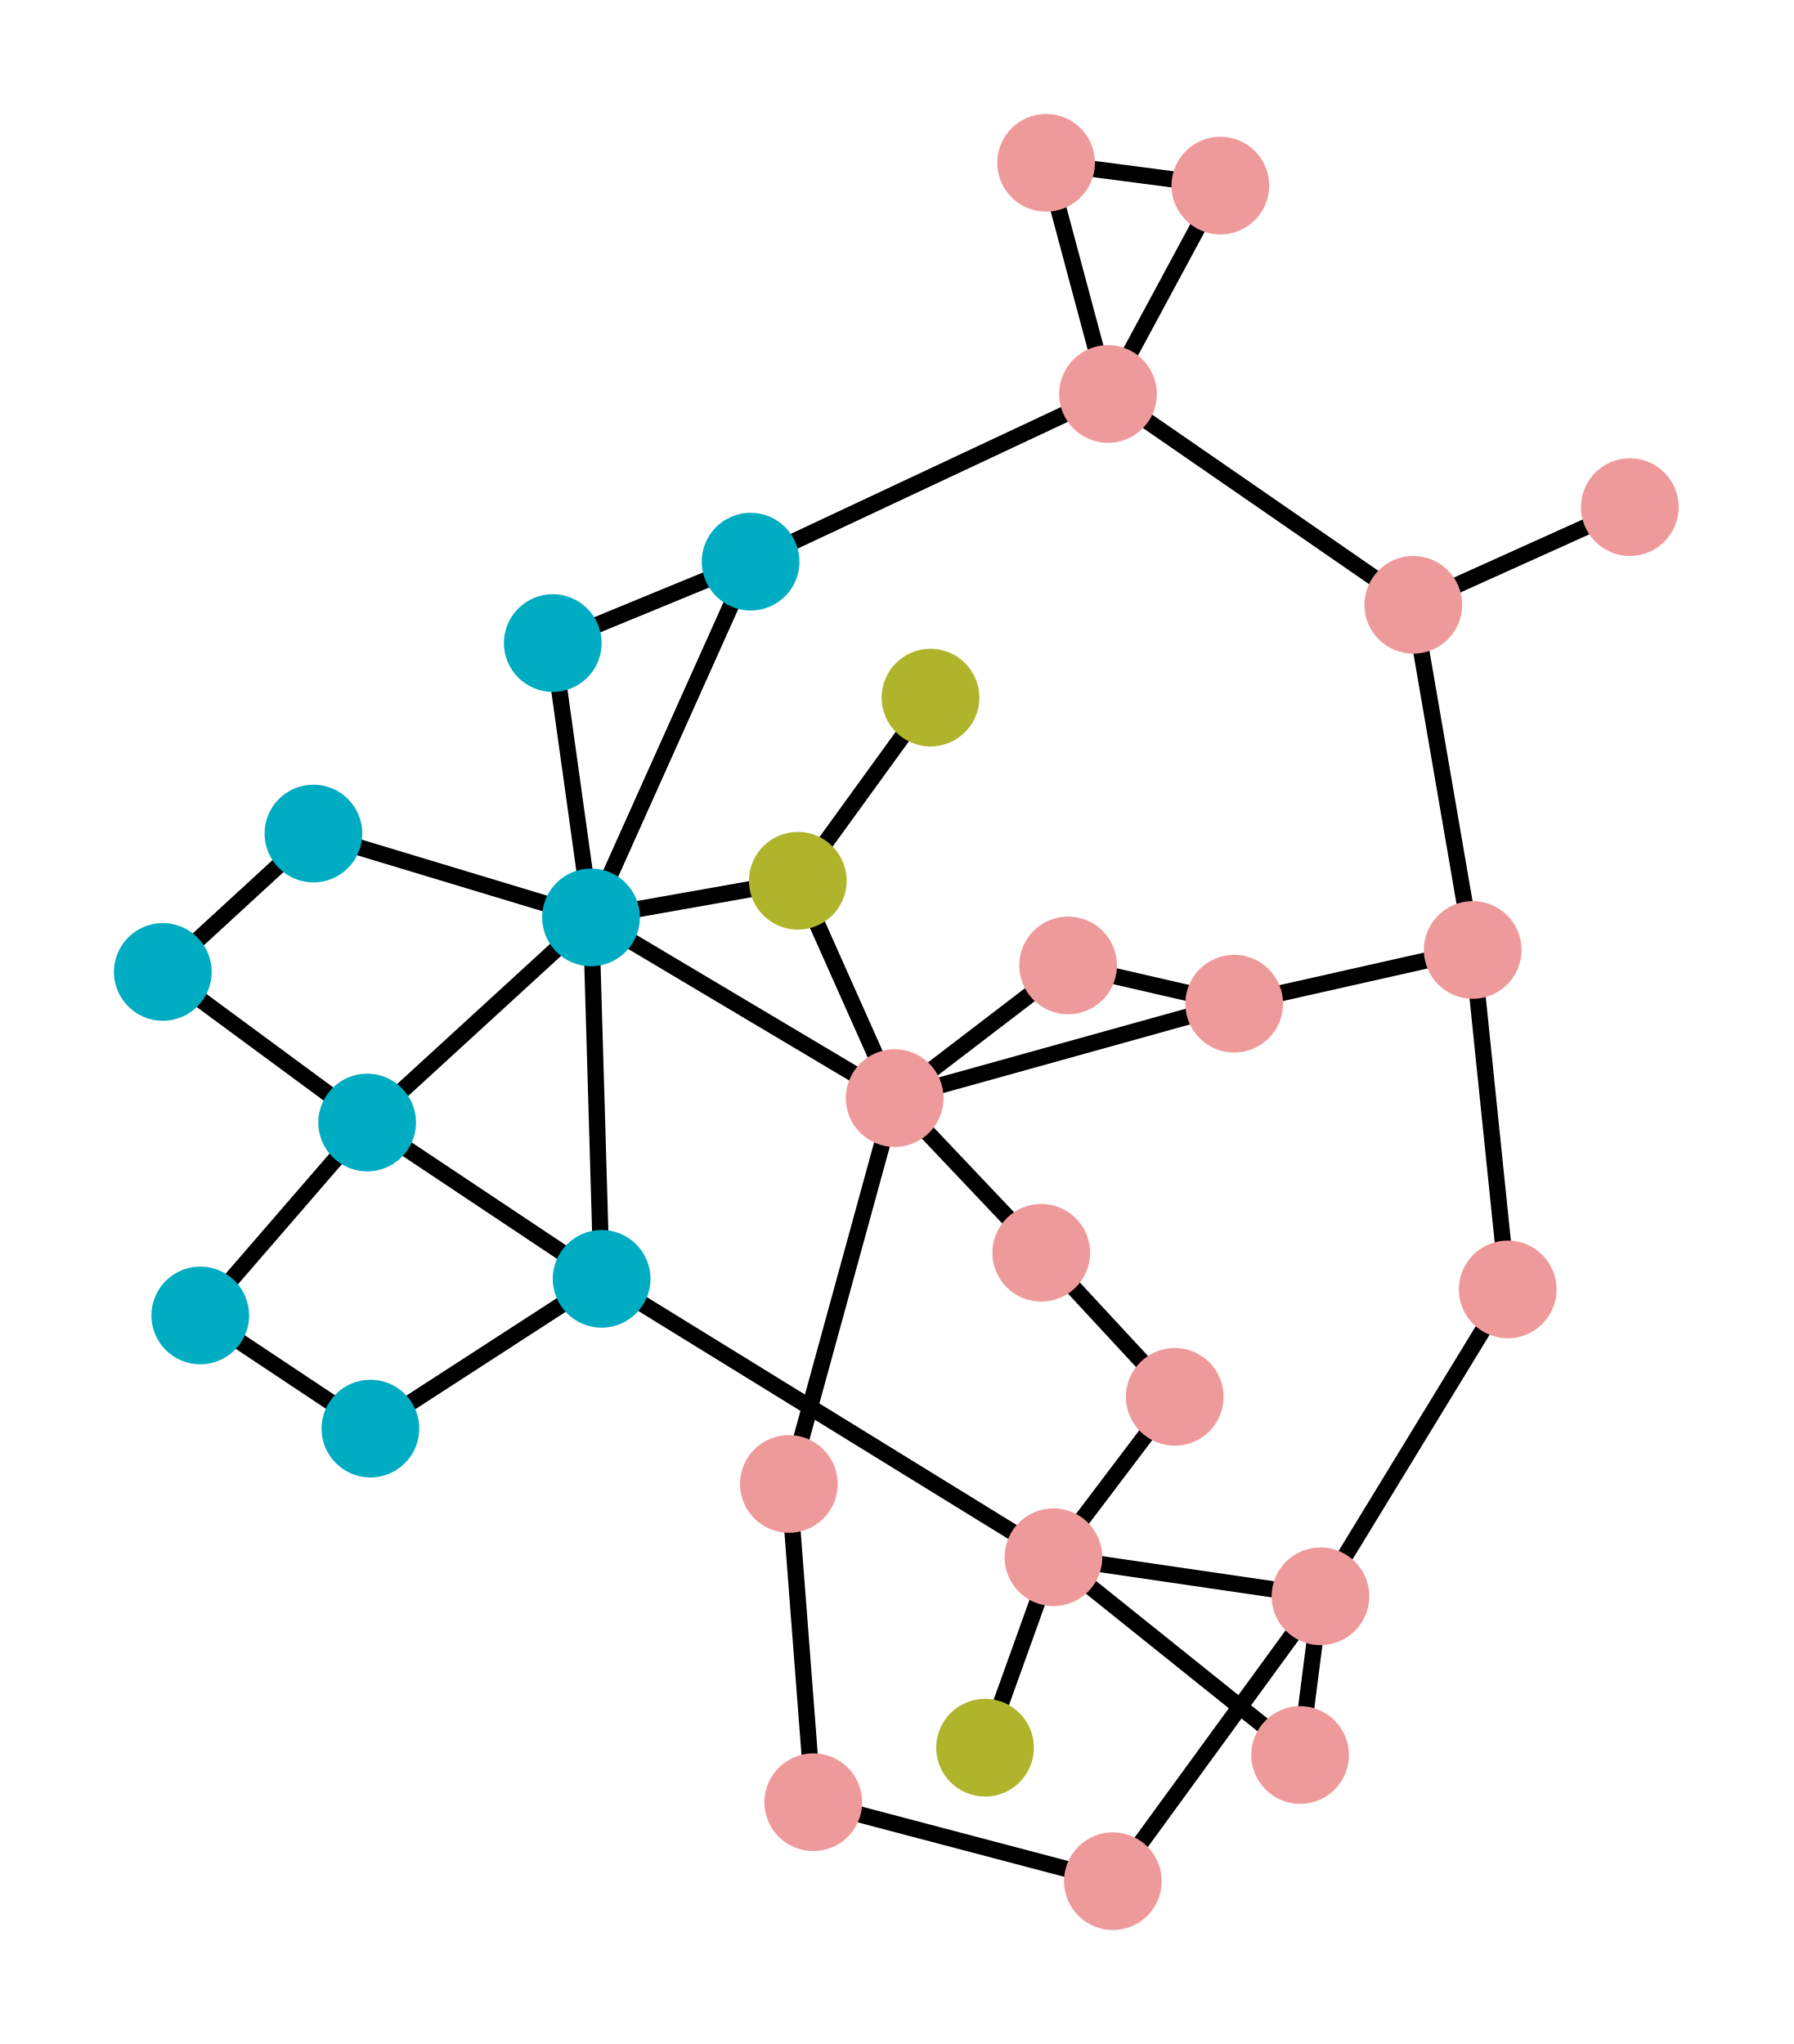
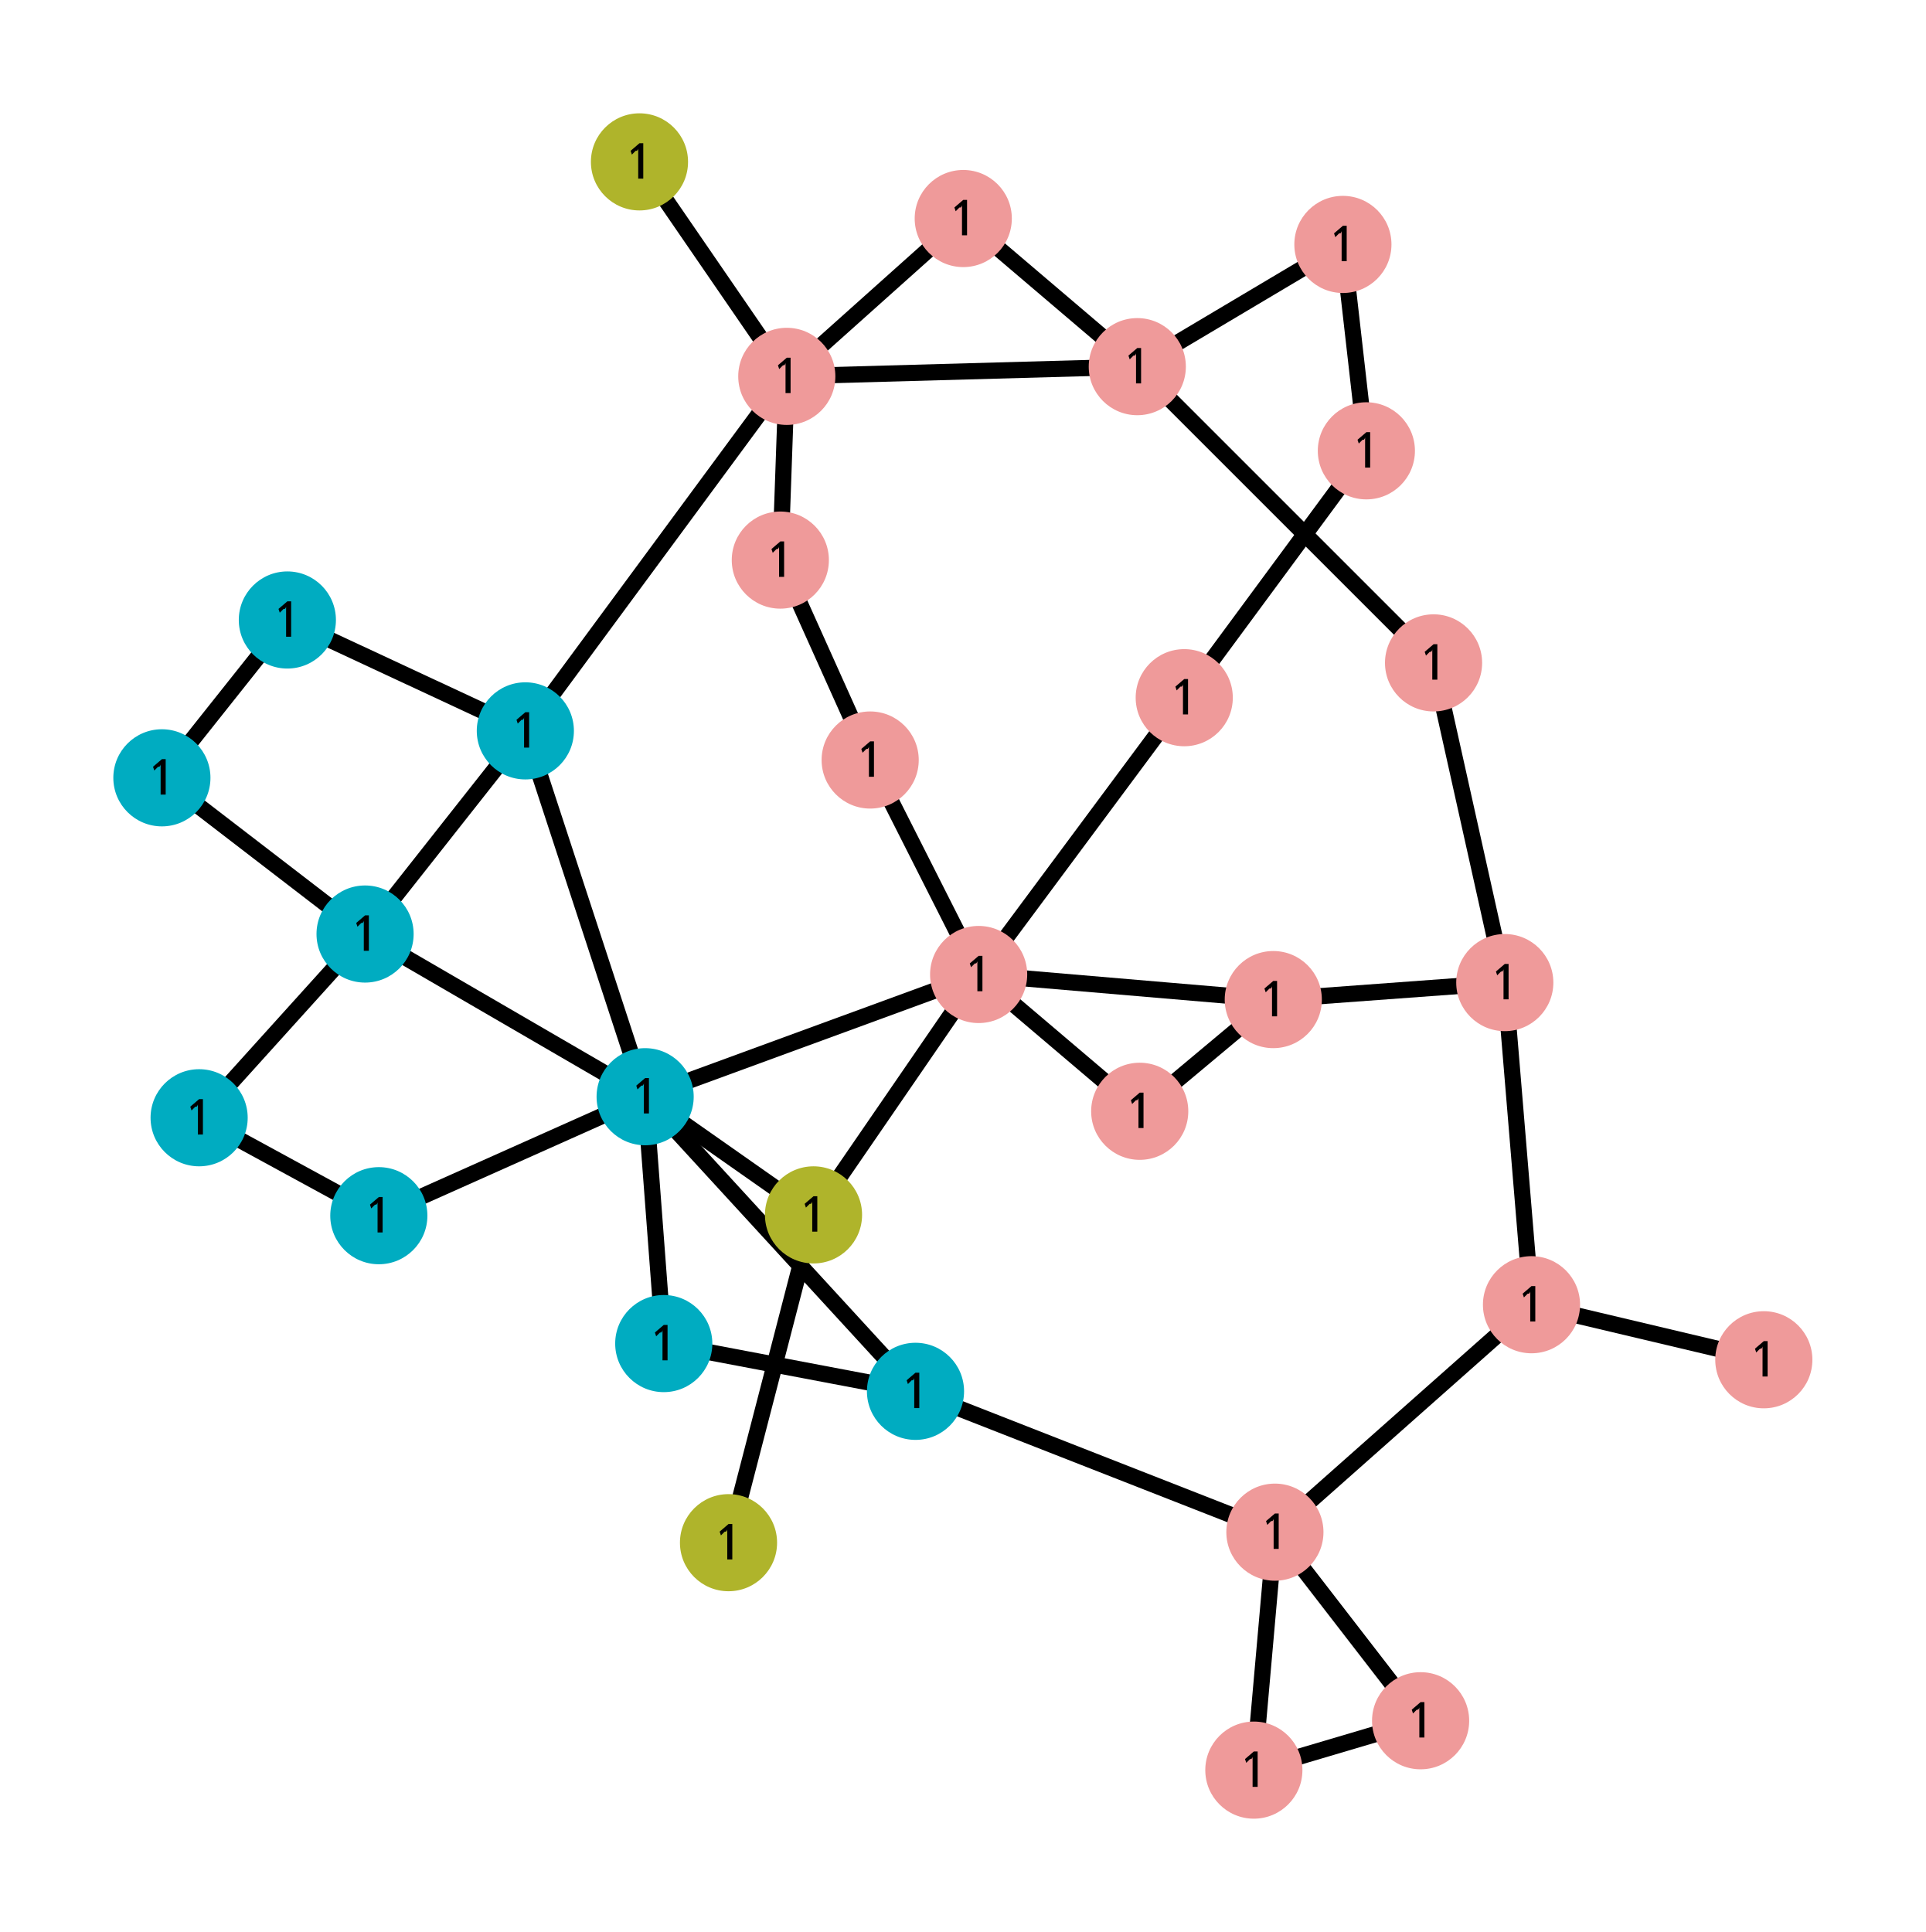
- <svg xmlns="http://www.w3.org/2000/svg" viewBox="-11.32 -13.16 22.03 25.11">
+ <svg xmlns="http://www.w3.org/2000/svg" viewBox="-11.50 -11.34 23.79 23.87">
  <style>
circle {fill: lightblue}
polyline {stroke: black; stroke-width: 0.2}
.nad-vl0to30 {fill: #AFB42B}
.nad-vl30to50 {fill: #EF9A9A}
.nad-vl50to70 {fill: #9C27B0}
.nad-vl120to180 {fill: #00ACC1}
.nad-vl70to120 {fill: #E65100}
.nad-vl180to300 {fill: #2E7D32}
.nad-vl300to500 {fill: #D32F2F}
+ .nad-vl-nodes text {font: 0.6px "Verdana"}
</style>
-   <polyline id="62" points="-8.86,3.00 -6.81,0.63" />
-   <polyline id="66" points="-8.86,3.00 -6.77,4.39" />
-   <polyline id="69" points="-6.81,0.63 -3.93,2.55" />
-   <polyline id="77" points="-6.81,0.63 -9.32,-1.22" />
-   <polyline id="81" points="-6.81,0.63 -4.06,-1.89" />
-   <polyline id="70" points="-6.77,4.39 -3.93,2.55" />
-   <polyline id="72" points="-3.93,2.55 1.62,5.97" />
-   <polyline id="82" points="-3.93,2.55 -4.06,-1.89" />
-   <polyline id="100" points="1.62,5.97 0.78,8.31" />
-   <polyline id="101" points="1.62,5.97 4.65,8.40" />
-   <polyline id="103" points="1.62,5.97 4.90,6.45" />
-   <polyline id="107" points="1.62,5.97 3.11,4.00" />
-   <polyline id="95" points="-9.32,-1.22 -7.47,-2.92" />
-   <polyline id="86" points="-4.06,-1.89 -1.52,-2.34" />
-   <polyline id="89" points="-4.06,-1.89 -0.33,0.33" />
-   <polyline id="96" points="-4.06,-1.89 -7.47,-2.92" />
-   <polyline id="97" points="-4.06,-1.89 -4.53,-5.26" />
-   <polyline id="136" points="-4.06,-1.89 -2.10,-6.26" />
-   <polyline id="90" points="-1.52,-2.34 -0.33,0.33" />
-   <polyline id="99" points="-1.52,-2.34 0.11,-4.59" />
-   <polyline id="109" points="-0.33,0.33 1.47,2.23" />
-   <polyline id="115" points="-0.33,0.33 -1.63,5.07" />
-   <polyline id="117" points="-0.33,0.33 1.80,-1.30" />
-   <polyline id="119" points="-0.33,0.33 3.84,-0.83" />
-   <polyline id="137" points="-4.53,-5.26 -2.10,-6.26" />
-   <polyline id="104" points="4.65,8.40 4.90,6.45" />
-   <polyline id="111" points="4.90,6.45 2.35,9.95" />
-   <polyline id="122" points="4.90,6.45 7.20,2.68" />
-   <polyline id="110" points="3.11,4.00 1.47,2.23" />
-   <polyline id="113" points="2.35,9.95 -1.33,8.98" />
-   <polyline id="116" points="-1.33,8.98 -1.63,5.07" />
-   <polyline id="120" points="1.80,-1.30 3.84,-0.83" />
-   <polyline id="124" points="3.84,-0.83 6.77,-1.49" />
-   <polyline id="125" points="7.20,2.68 6.77,-1.49" />
-   <polyline id="127" points="6.77,-1.49 6.04,-5.73" />
-   <polyline id="130" points="6.04,-5.73 8.70,-6.93" />
-   <polyline id="132" points="6.04,-5.73 2.29,-8.32" />
-   <polyline id="135" points="-2.10,-6.26 2.29,-8.32" />
-   <polyline id="138" points="2.29,-8.32 1.53,-11.16" />
-   <polyline id="140" points="2.29,-8.32 3.67,-10.88" />
-   <polyline id="141" points="1.53,-11.16 3.67,-10.88" />
-   <circle id="0" class="nad-vl120to180" r="0.60" transform="translate(-8.86,3.00)" />
-   <circle id="2" class="nad-vl120to180" r="0.60" transform="translate(-6.81,0.63)" />
-   <circle id="4" class="nad-vl120to180" r="0.60" transform="translate(-6.77,4.39)" />
-   <circle id="6" class="nad-vl120to180" r="0.60" transform="translate(-3.93,2.55)" />
-   <circle id="8" class="nad-vl30to50" r="0.60" transform="translate(1.62,5.97)" />
-   <circle id="10" class="nad-vl120to180" r="0.60" transform="translate(-9.32,-1.22)" />
-   <circle id="12" class="nad-vl120to180" r="0.60" transform="translate(-4.06,-1.89)" />
-   <circle id="14" class="nad-vl0to30" r="0.60" transform="translate(-1.52,-2.34)" />
-   <circle id="16" class="nad-vl30to50" r="0.60" transform="translate(-0.33,0.33)" />
-   <circle id="18" class="nad-vl120to180" r="0.60" transform="translate(-7.47,-2.92)" />
-   <circle id="20" class="nad-vl120to180" r="0.60" transform="translate(-4.53,-5.26)" />
-   <circle id="22" class="nad-vl0to30" r="0.60" transform="translate(0.11,-4.59)" />
-   <circle id="24" class="nad-vl0to30" r="0.60" transform="translate(0.78,8.31)" />
-   <circle id="26" class="nad-vl30to50" r="0.60" transform="translate(4.65,8.40)" />
-   <circle id="28" class="nad-vl30to50" r="0.60" transform="translate(4.90,6.45)" />
-   <circle id="30" class="nad-vl30to50" r="0.60" transform="translate(3.11,4.00)" />
-   <circle id="32" class="nad-vl30to50" r="0.60" transform="translate(1.47,2.23)" />
-   <circle id="34" class="nad-vl30to50" r="0.60" transform="translate(2.35,9.95)" />
-   <circle id="36" class="nad-vl30to50" r="0.60" transform="translate(-1.33,8.98)" />
-   <circle id="38" class="nad-vl30to50" r="0.60" transform="translate(-1.63,5.07)" />
-   <circle id="40" class="nad-vl30to50" r="0.60" transform="translate(1.80,-1.30)" />
-   <circle id="42" class="nad-vl30to50" r="0.60" transform="translate(3.84,-0.83)" />
-   <circle id="44" class="nad-vl30to50" r="0.60" transform="translate(7.20,2.68)" />
-   <circle id="46" class="nad-vl30to50" r="0.60" transform="translate(6.77,-1.49)" />
-   <circle id="48" class="nad-vl30to50" r="0.60" transform="translate(6.04,-5.73)" />
-   <circle id="50" class="nad-vl30to50" r="0.60" transform="translate(8.70,-6.93)" />
-   <circle id="52" class="nad-vl30to50" r="0.60" transform="translate(2.29,-8.32)" />
-   <circle id="54" class="nad-vl120to180" r="0.60" transform="translate(-2.10,-6.26)" />
-   <circle id="56" class="nad-vl30to50" r="0.60" transform="translate(1.53,-11.16)" />
-   <circle id="58" class="nad-vl30to50" r="0.60" transform="translate(3.67,-10.88)" />
+   <polyline id="62" title="L-1-2-1 " points="-9.50,-1.73 -6.99,0.20" />
+   <polyline id="66" title="L-1-3-1 " points="-9.50,-1.73 -7.95,-3.68" />
+   <polyline id="69" title="L-2-4-1 " points="-6.99,0.20 -5.01,-2.31" />
+   <polyline id="77" title="L-2-5-1 " points="-6.99,0.20 -9.04,2.47" />
+   <polyline id="81" title="L-2-6-1 " points="-6.99,0.20 -3.53,2.21" />
+   <polyline id="70" title="L-3-4-1 " points="-7.95,-3.68 -5.01,-2.31" />
+   <polyline id="72" title="T-4-12-1 " points="-5.01,-2.31 -1.78,-6.69" />
+   <polyline id="82" title="L-4-6-1 " points="-5.01,-2.31 -3.53,2.21" />
+   <polyline id="100" title="L-12-13-1 " points="-1.78,-6.69 -3.60,-9.34" />
+   <polyline id="101" title="L-12-14-1 " points="-1.78,-6.69 0.40,-8.64" />
+   <polyline id="103" title="L-12-15-1 " points="-1.78,-6.69 2.55,-6.81" />
+   <polyline id="107" title="L-12-16-1 " points="-1.78,-6.69 -1.86,-4.42" />
+   <polyline id="95" title="L-5-7-1 " points="-9.04,2.47 -6.82,3.68" />
+   <polyline id="86" title="T-6-9-1 " points="-3.53,2.21 -1.45,3.67" />
+   <polyline id="89" title="T-6-10-1 " points="-3.53,2.21 0.59,0.70" />
+   <polyline id="96" title="L-6-7-1 " points="-3.53,2.21 -6.82,3.68" />
+   <polyline id="97" title="L-6-8-1 " points="-3.53,2.21 -3.30,5.26" />
+   <polyline id="136" title="L-6-28-1 " points="-3.53,2.21 -0.19,5.85" />
+   <polyline id="90" title="L-9-10-1 " points="-1.45,3.67 0.59,0.70" />
+   <polyline id="99" title="L-9-11-1 " points="-1.45,3.67 -2.50,7.72" />
+   <polyline id="109" title="L-10-17-1 " points="0.59,0.70 -0.75,-1.95" />
+   <polyline id="115" title="L-10-20-1 " points="0.59,0.70 3.13,-2.72" />
+   <polyline id="117" title="L-10-21-1 " points="0.59,0.70 2.58,2.39" />
+   <polyline id="119" title="L-10-22-1 " points="0.59,0.70 4.23,1.01" />
+   <polyline id="137" title="L-8-28-1 " points="-3.30,5.26 -0.19,5.85" />
+   <polyline id="104" title="L-14-15-1 " points="0.40,-8.64 2.55,-6.81" />
+   <polyline id="111" title="L-15-18-1 " points="2.55,-6.81 5.09,-8.32" />
+   <polyline id="122" title="L-15-23-1 " points="2.55,-6.81 6.21,-3.15" />
+   <polyline id="110" title="L-16-17-1 " points="-1.86,-4.42 -0.75,-1.95" />
+   <polyline id="113" title="L-18-19-1 " points="5.09,-8.32 5.38,-5.77" />
+   <polyline id="116" title="L-19-20-1 " points="5.38,-5.77 3.13,-2.72" />
+   <polyline id="120" title="L-21-22-1 " points="2.58,2.39 4.23,1.01" />
+   <polyline id="124" title="L-22-24-1 " points="4.23,1.01 7.09,0.80" />
+   <polyline id="125" title="L-23-24-1 " points="6.21,-3.15 7.09,0.80" />
+   <polyline id="127" title="L-24-25-1 " points="7.09,0.80 7.42,4.78" />
+   <polyline id="130" title="L-25-26-1 " points="7.42,4.78 10.29,5.46" />
+   <polyline id="132" title="L-25-27-1 " points="7.42,4.78 4.25,7.59" />
+   <polyline id="135" title="T-28-27-1 " points="-0.19,5.85 4.25,7.59" />
+   <polyline id="138" title="L-27-29-1 " points="4.25,7.59 3.99,10.53" />
+   <polyline id="140" title="L-27-30-1 " points="4.25,7.59 6.05,9.92" />
+   <polyline id="141" title="L-29-30-1 " points="3.99,10.53 6.05,9.92" />
+   <g class="nad-vl-nodes">
+     <g transform="translate(-9.50,-1.73)">
+       <circle id="0" class="nad-vl120to180" title="VL1" r="0.60" />
+       <text style="text-anchor:middle;dominant-baseline:middle">1</text>
+     </g>
+     <g transform="translate(-6.99,0.20)">
+       <circle id="2" class="nad-vl120to180" title="VL2" r="0.60" />
+       <text style="text-anchor:middle;dominant-baseline:middle">1</text>
+     </g>
+     <g transform="translate(-7.95,-3.68)">
+       <circle id="4" class="nad-vl120to180" title="VL3" r="0.60" />
+       <text style="text-anchor:middle;dominant-baseline:middle">1</text>
+     </g>
+     <g transform="translate(-5.01,-2.31)">
+       <circle id="6" class="nad-vl120to180" title="VL4" r="0.60" />
+       <text style="text-anchor:middle;dominant-baseline:middle">1</text>
+     </g>
+     <g transform="translate(-1.78,-6.69)">
+       <circle id="8" class="nad-vl30to50" title="VL12" r="0.60" />
+       <text style="text-anchor:middle;dominant-baseline:middle">1</text>
+     </g>
+     <g transform="translate(-9.04,2.47)">
+       <circle id="10" class="nad-vl120to180" title="VL5" r="0.60" />
+       <text style="text-anchor:middle;dominant-baseline:middle">1</text>
+     </g>
+     <g transform="translate(-3.53,2.21)">
+       <circle id="12" class="nad-vl120to180" title="VL6" r="0.60" />
+       <text style="text-anchor:middle;dominant-baseline:middle">1</text>
+     </g>
+     <g transform="translate(-1.45,3.67)">
+       <circle id="14" class="nad-vl0to30" title="VL9" r="0.60" />
+       <text style="text-anchor:middle;dominant-baseline:middle">1</text>
+     </g>
+     <g transform="translate(0.59,0.70)">
+       <circle id="16" class="nad-vl30to50" title="VL10" r="0.60" />
+       <text style="text-anchor:middle;dominant-baseline:middle">1</text>
+     </g>
+     <g transform="translate(-6.82,3.68)">
+       <circle id="18" class="nad-vl120to180" title="VL7" r="0.60" />
+       <text style="text-anchor:middle;dominant-baseline:middle">1</text>
+     </g>
+     <g transform="translate(-3.30,5.26)">
+       <circle id="20" class="nad-vl120to180" title="VL8" r="0.60" />
+       <text style="text-anchor:middle;dominant-baseline:middle">1</text>
+     </g>
+     <g transform="translate(-2.50,7.72)">
+       <circle id="22" class="nad-vl0to30" title="VL11" r="0.60" />
+       <text style="text-anchor:middle;dominant-baseline:middle">1</text>
+     </g>
+     <g transform="translate(-3.60,-9.34)">
+       <circle id="24" class="nad-vl0to30" title="VL13" r="0.60" />
+       <text style="text-anchor:middle;dominant-baseline:middle">1</text>
+     </g>
+     <g transform="translate(0.40,-8.64)">
+       <circle id="26" class="nad-vl30to50" title="VL14" r="0.60" />
+       <text style="text-anchor:middle;dominant-baseline:middle">1</text>
+     </g>
+     <g transform="translate(2.55,-6.81)">
+       <circle id="28" class="nad-vl30to50" title="VL15" r="0.60" />
+       <text style="text-anchor:middle;dominant-baseline:middle">1</text>
+     </g>
+     <g transform="translate(-1.86,-4.42)">
+       <circle id="30" class="nad-vl30to50" title="VL16" r="0.60" />
+       <text style="text-anchor:middle;dominant-baseline:middle">1</text>
+     </g>
+     <g transform="translate(-0.75,-1.95)">
+       <circle id="32" class="nad-vl30to50" title="VL17" r="0.60" />
+       <text style="text-anchor:middle;dominant-baseline:middle">1</text>
+     </g>
+     <g transform="translate(5.09,-8.32)">
+       <circle id="34" class="nad-vl30to50" title="VL18" r="0.60" />
+       <text style="text-anchor:middle;dominant-baseline:middle">1</text>
+     </g>
+     <g transform="translate(5.38,-5.77)">
+       <circle id="36" class="nad-vl30to50" title="VL19" r="0.60" />
+       <text style="text-anchor:middle;dominant-baseline:middle">1</text>
+     </g>
+     <g transform="translate(3.13,-2.72)">
+       <circle id="38" class="nad-vl30to50" title="VL20" r="0.60" />
+       <text style="text-anchor:middle;dominant-baseline:middle">1</text>
+     </g>
+     <g transform="translate(2.58,2.39)">
+       <circle id="40" class="nad-vl30to50" title="VL21" r="0.60" />
+       <text style="text-anchor:middle;dominant-baseline:middle">1</text>
+     </g>
+     <g transform="translate(4.23,1.01)">
+       <circle id="42" class="nad-vl30to50" title="VL22" r="0.60" />
+       <text style="text-anchor:middle;dominant-baseline:middle">1</text>
+     </g>
+     <g transform="translate(6.21,-3.15)">
+       <circle id="44" class="nad-vl30to50" title="VL23" r="0.60" />
+       <text style="text-anchor:middle;dominant-baseline:middle">1</text>
+     </g>
+     <g transform="translate(7.09,0.80)">
+       <circle id="46" class="nad-vl30to50" title="VL24" r="0.60" />
+       <text style="text-anchor:middle;dominant-baseline:middle">1</text>
+     </g>
+     <g transform="translate(7.42,4.78)">
+       <circle id="48" class="nad-vl30to50" title="VL25" r="0.60" />
+       <text style="text-anchor:middle;dominant-baseline:middle">1</text>
+     </g>
+     <g transform="translate(10.29,5.46)">
+       <circle id="50" class="nad-vl30to50" title="VL26" r="0.60" />
+       <text style="text-anchor:middle;dominant-baseline:middle">1</text>
+     </g>
+     <g transform="translate(4.25,7.59)">
+       <circle id="52" class="nad-vl30to50" title="VL27" r="0.60" />
+       <text style="text-anchor:middle;dominant-baseline:middle">1</text>
+     </g>
+     <g transform="translate(-0.19,5.85)">
+       <circle id="54" class="nad-vl120to180" title="VL28" r="0.60" />
+       <text style="text-anchor:middle;dominant-baseline:middle">1</text>
+     </g>
+     <g transform="translate(3.99,10.53)">
+       <circle id="56" class="nad-vl30to50" title="VL29" r="0.60" />
+       <text style="text-anchor:middle;dominant-baseline:middle">1</text>
+     </g>
+     <g transform="translate(6.05,9.92)">
+       <circle id="58" class="nad-vl30to50" title="VL30" r="0.60" />
+       <text style="text-anchor:middle;dominant-baseline:middle">1</text>
+     </g>
+   </g>
</svg>
